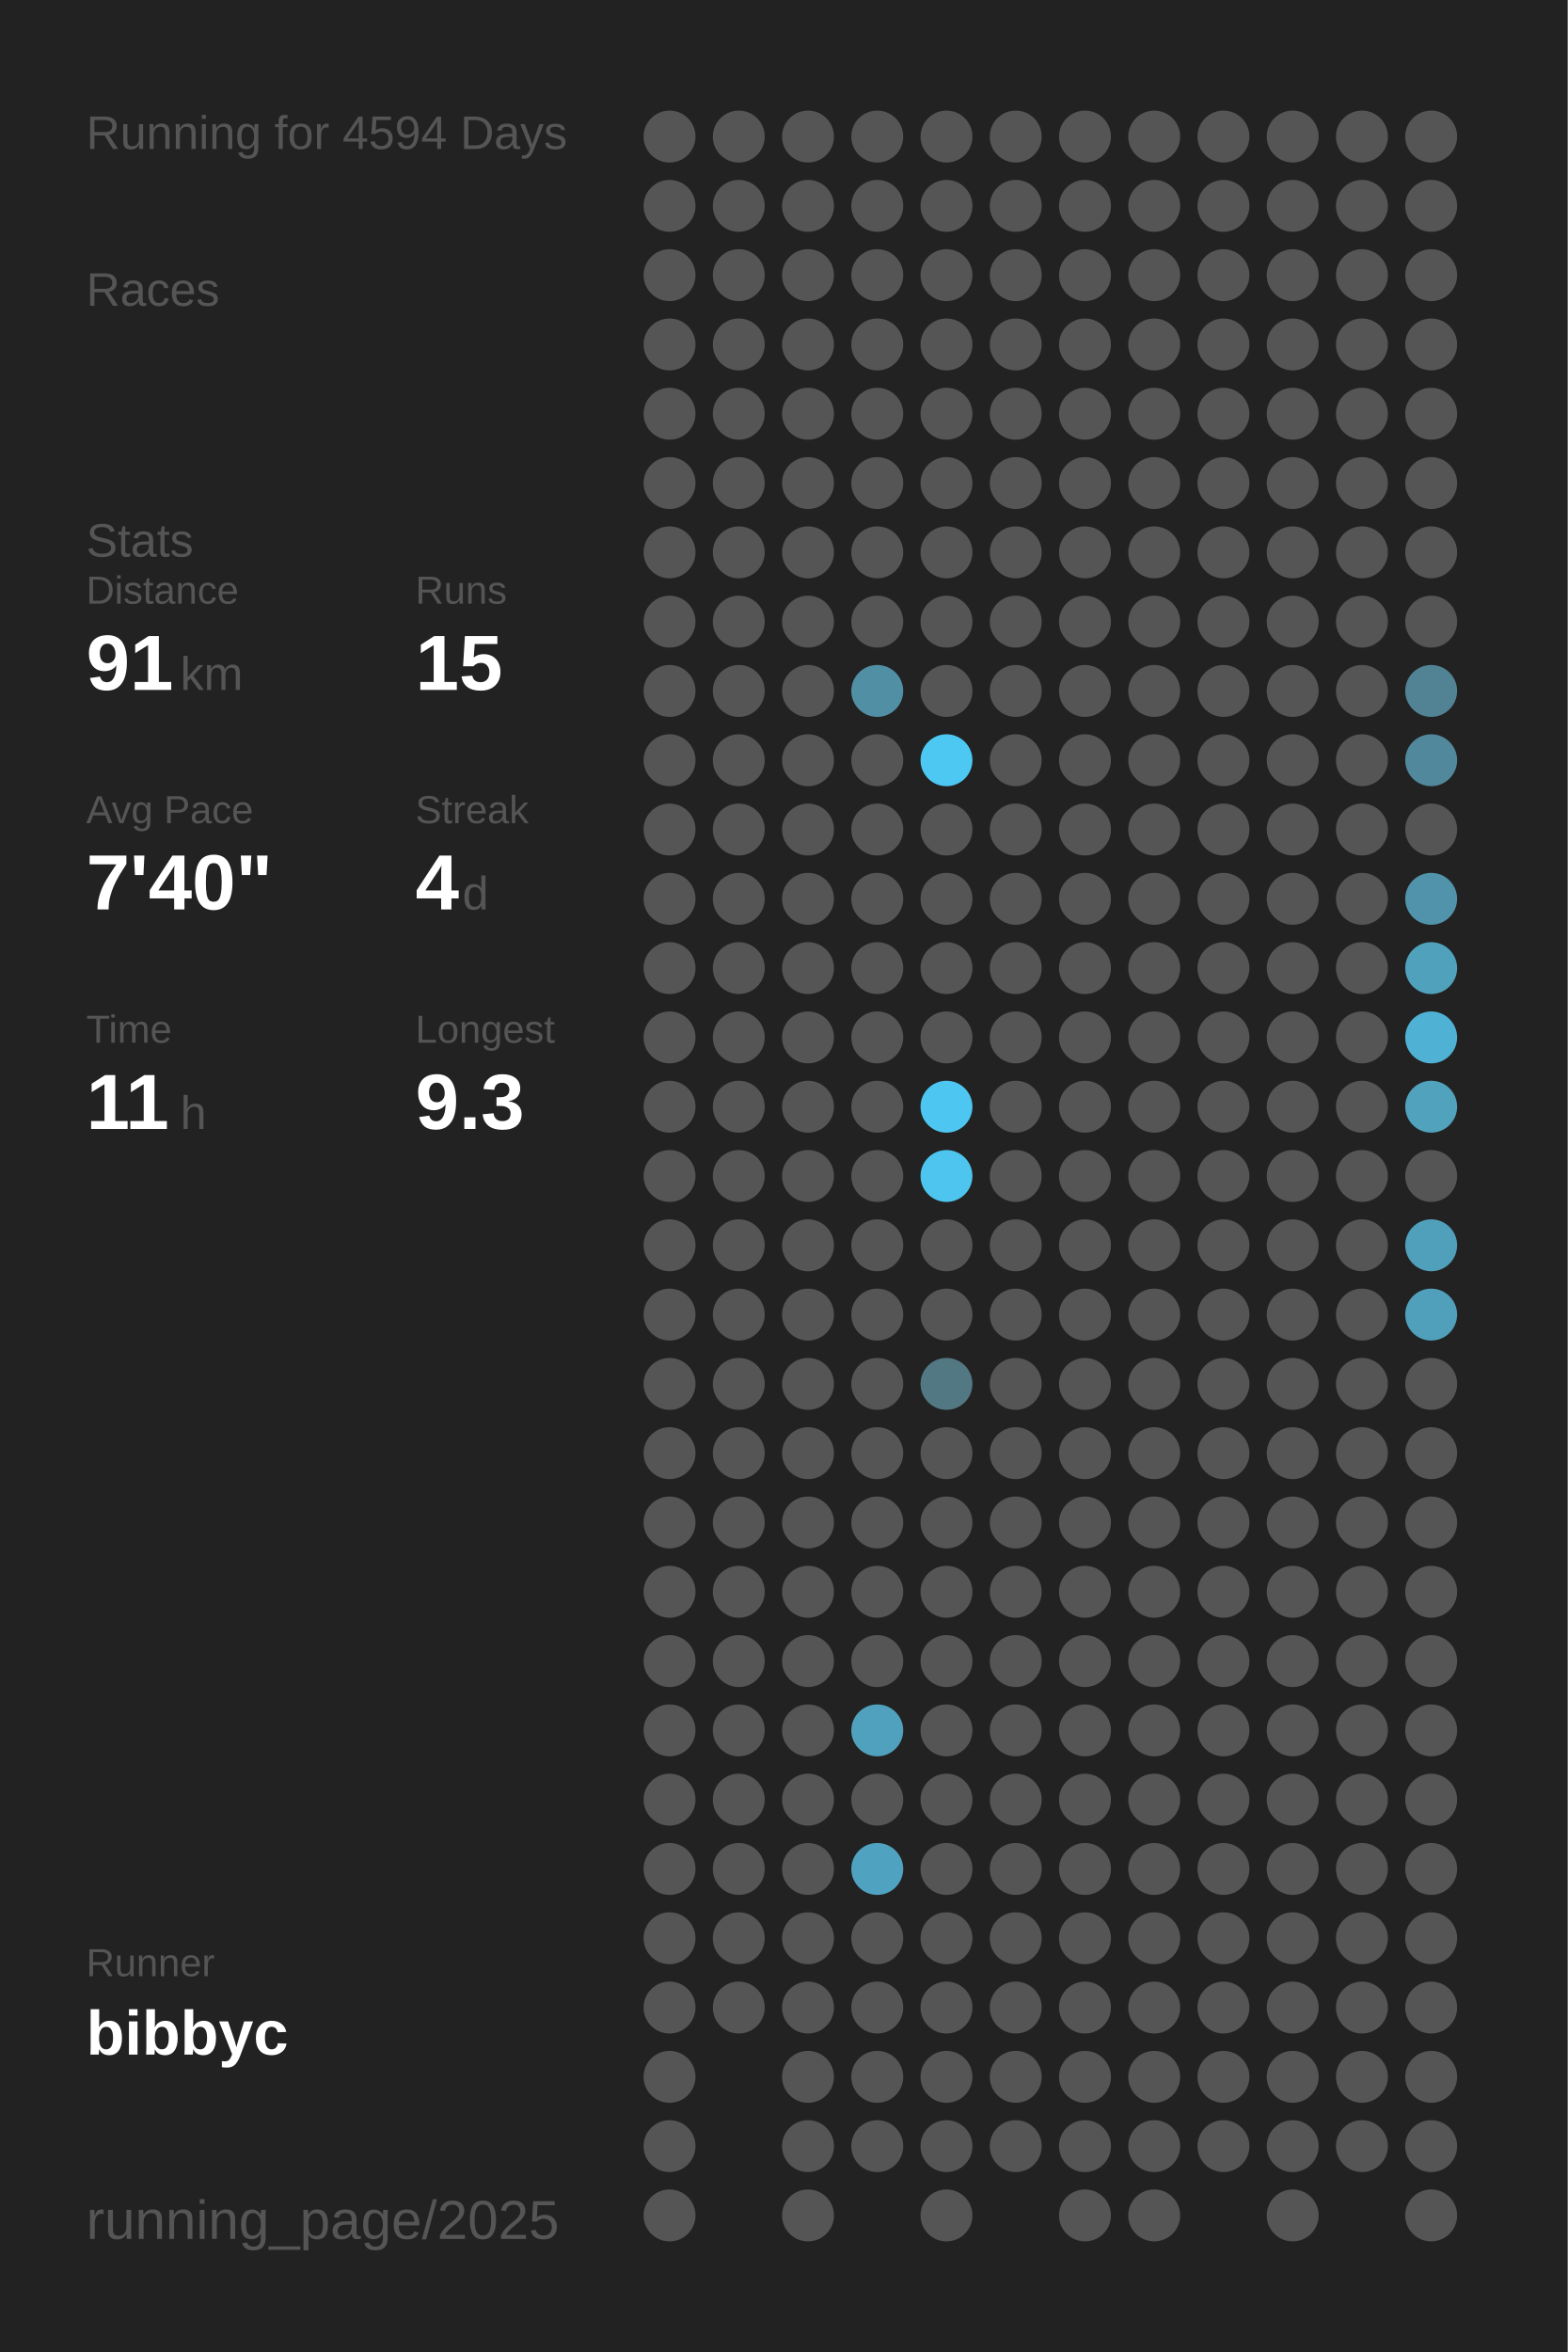
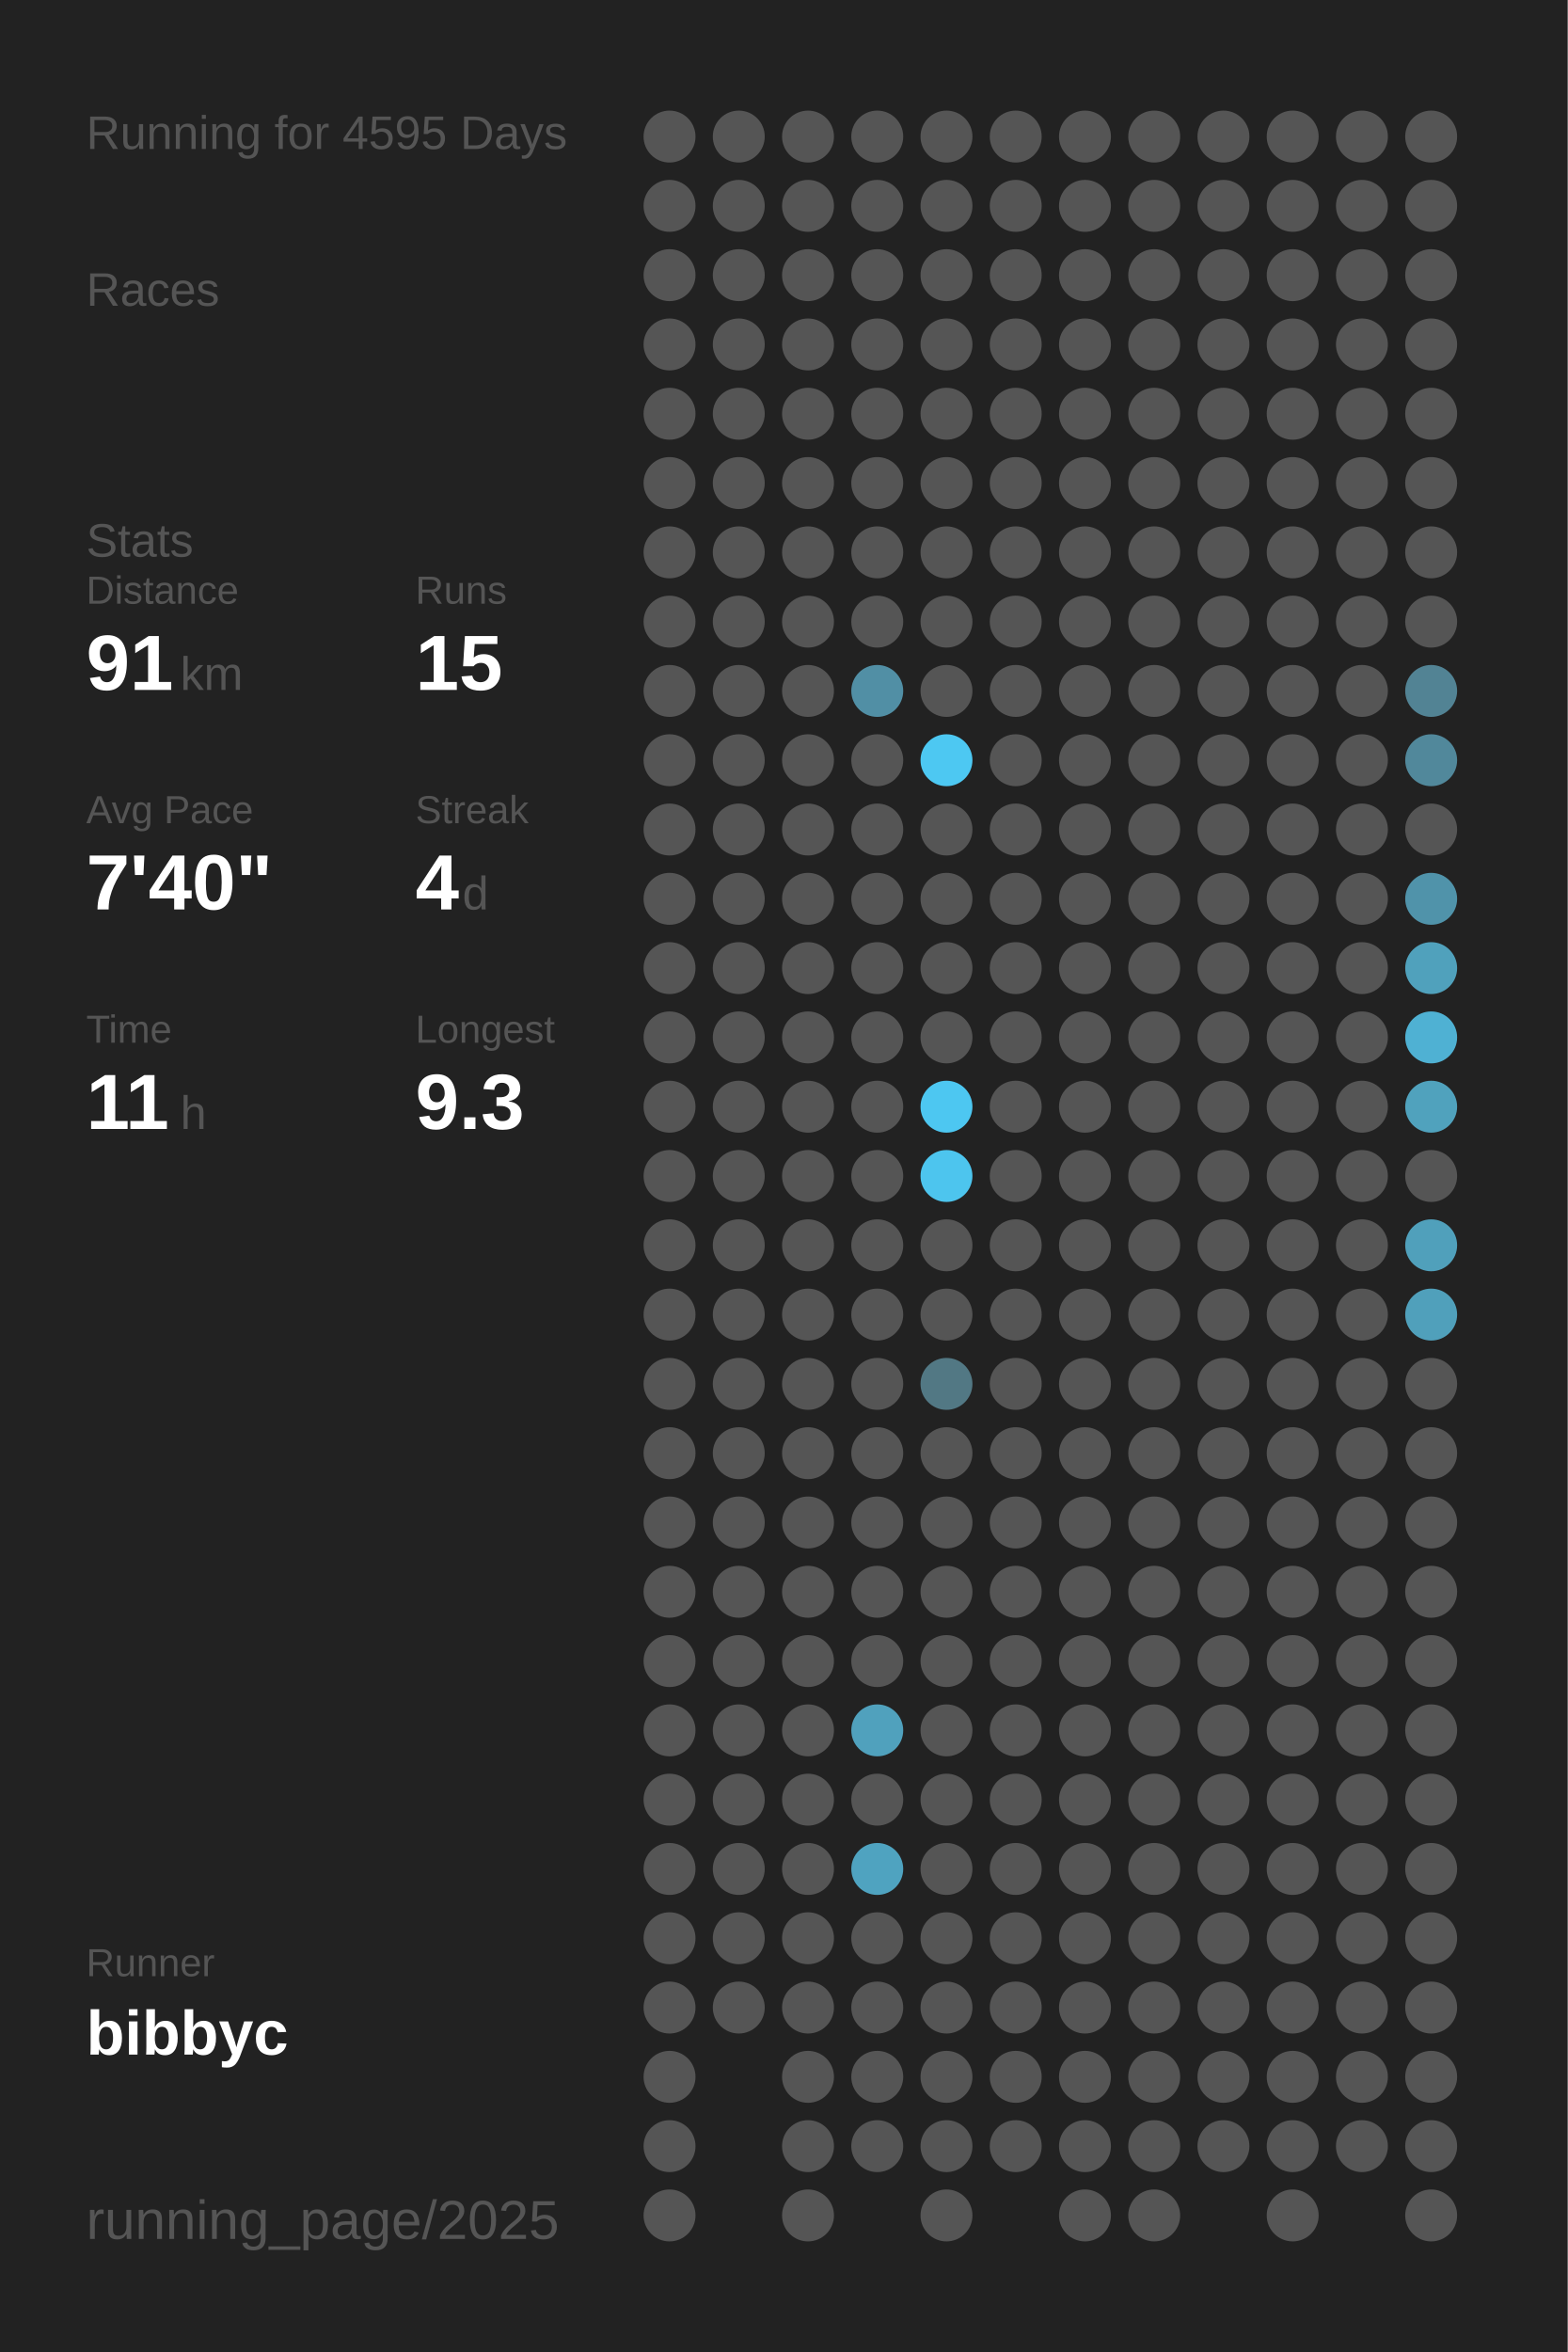
<svg xmlns="http://www.w3.org/2000/svg" baseProfile="full" height="300mm" version="1.1" viewBox="0,0,200,300" width="200mm">
  <defs />
  <rect fill="#222222" height="300" width="200" x="0" y="0" />
-   <text fill="#555555" style="font-size:6px; font-family:Arial;" x="11" y="19">Running for 4594 Days</text>
+   <text fill="#555555" style="font-size:6px; font-family:Arial;" x="11" y="19">Running for 4595 Days</text>
  <text fill="#555555" style="font-size:6px; font-family:Arial;" x="11" y="39">Races</text>
  <text fill="#555555" style="font-size:6px; font-family:Arial;" x="11" y="71">Stats</text>
  <text fill="#555555" style="font-size:5px; font-family:Arial;" x="11" y="77">Distance</text>
  <text fill="#FFFFFF" style="font-size:10px; font-family:Arial; font-weight:bold;" x="11" y="88">91</text>
  <text fill="#555555" style="font-size:6px; font-family:Arial;" x="23" y="88">km</text>
  <text fill="#555555" style="font-size:5px; font-family:Arial;" x="53" y="77">Runs</text>
  <text fill="#FFFFFF" style="font-size:10px; font-family:Arial; font-weight:bold;" x="53" y="88">15</text>
  <text fill="#555555" style="font-size:5px; font-family:Arial;" x="11" y="105">Avg Pace</text>
  <text fill="#FFFFFF" style="font-size:10px; font-family:Arial; font-weight:bold;" x="11" y="116">7'40"</text>
  <text fill="#555555" style="font-size:5px; font-family:Arial;" x="53" y="105">Streak</text>
  <text fill="#FFFFFF" style="font-size:10px; font-family:Arial; font-weight:bold;" x="53" y="116">4</text>
  <text fill="#555555" style="font-size:6px; font-family:Arial;" x="59" y="116">d</text>
  <text fill="#555555" style="font-size:5px; font-family:Arial;" x="11" y="133">Time</text>
  <text fill="#FFFFFF" style="font-size:10px; font-family:Arial; font-weight:bold;" x="11" y="144">11</text>
  <text fill="#555555" style="font-size:6px; font-family:Arial;" x="23" y="144">h</text>
  <text fill="#555555" style="font-size:5px; font-family:Arial;" x="53" y="133">Longest</text>
  <text fill="#FFFFFF" style="font-size:10px; font-family:Arial; font-weight:bold;" x="53" y="144">9.3</text>
  <text fill="#555555" style="font-size:5px; font-family:Arial;" x="11" y="252.065">Runner</text>
  <text fill="#FFFFFF" style="font-size:8px; font-family:Arial; font-weight:bold;" x="11" y="262.065">bibbyc</text>
  <text fill="#555555" style="font-size:7px; font-family:Arial;" x="11" y="285.581">running_page/2025</text>
  <circle cx="85.417" cy="17.419" fill="#555555" r="3.312" />
  <circle cx="85.417" cy="26.258" fill="#555555" r="3.312" />
  <circle cx="85.417" cy="35.097" fill="#555555" r="3.312" />
  <circle cx="85.417" cy="43.935" fill="#555555" r="3.312" />
  <circle cx="85.417" cy="52.774" fill="#555555" r="3.312" />
  <circle cx="85.417" cy="61.613" fill="#555555" r="3.312" />
  <circle cx="85.417" cy="70.452" fill="#555555" r="3.312" />
  <circle cx="85.417" cy="79.29" fill="#555555" r="3.312" />
  <circle cx="85.417" cy="88.129" fill="#555555" r="3.312" />
  <circle cx="85.417" cy="96.968" fill="#555555" r="3.312" />
  <circle cx="85.417" cy="105.806" fill="#555555" r="3.312" />
  <circle cx="85.417" cy="114.645" fill="#555555" r="3.312" />
  <circle cx="85.417" cy="123.484" fill="#555555" r="3.312" />
  <circle cx="85.417" cy="132.323" fill="#555555" r="3.312" />
  <circle cx="85.417" cy="141.161" fill="#555555" r="3.312" />
  <circle cx="85.417" cy="150" fill="#555555" r="3.312" />
  <circle cx="85.417" cy="158.839" fill="#555555" r="3.312" />
  <circle cx="85.417" cy="167.677" fill="#555555" r="3.312" />
  <circle cx="85.417" cy="176.516" fill="#555555" r="3.312" />
  <circle cx="85.417" cy="185.355" fill="#555555" r="3.312" />
  <circle cx="85.417" cy="194.194" fill="#555555" r="3.312" />
  <circle cx="85.417" cy="203.032" fill="#555555" r="3.312" />
  <circle cx="85.417" cy="211.871" fill="#555555" r="3.312" />
  <circle cx="85.417" cy="220.71" fill="#555555" r="3.312" />
  <circle cx="85.417" cy="229.548" fill="#555555" r="3.312" />
  <circle cx="85.417" cy="238.387" fill="#555555" r="3.312" />
  <circle cx="85.417" cy="247.226" fill="#555555" r="3.312" />
  <circle cx="85.417" cy="256.065" fill="#555555" r="3.312" />
  <circle cx="85.417" cy="264.903" fill="#555555" r="3.312" />
  <circle cx="85.417" cy="273.742" fill="#555555" r="3.312" />
  <circle cx="85.417" cy="282.581" fill="#555555" r="3.312" />
  <circle cx="94.25" cy="17.419" fill="#555555" r="3.312" />
  <circle cx="94.25" cy="26.258" fill="#555555" r="3.312" />
  <circle cx="94.25" cy="35.097" fill="#555555" r="3.312" />
  <circle cx="94.25" cy="43.935" fill="#555555" r="3.312" />
  <circle cx="94.25" cy="52.774" fill="#555555" r="3.312" />
  <circle cx="94.25" cy="61.613" fill="#555555" r="3.312" />
  <circle cx="94.25" cy="70.452" fill="#555555" r="3.312" />
  <circle cx="94.25" cy="79.29" fill="#555555" r="3.312" />
  <circle cx="94.25" cy="88.129" fill="#555555" r="3.312" />
  <circle cx="94.25" cy="96.968" fill="#555555" r="3.312" />
  <circle cx="94.25" cy="105.806" fill="#555555" r="3.312" />
  <circle cx="94.25" cy="114.645" fill="#555555" r="3.312" />
  <circle cx="94.25" cy="123.484" fill="#555555" r="3.312" />
  <circle cx="94.25" cy="132.323" fill="#555555" r="3.312" />
  <circle cx="94.25" cy="141.161" fill="#555555" r="3.312" />
  <circle cx="94.25" cy="150" fill="#555555" r="3.312" />
  <circle cx="94.25" cy="158.839" fill="#555555" r="3.312" />
  <circle cx="94.25" cy="167.677" fill="#555555" r="3.312" />
  <circle cx="94.25" cy="176.516" fill="#555555" r="3.312" />
  <circle cx="94.25" cy="185.355" fill="#555555" r="3.312" />
  <circle cx="94.25" cy="194.194" fill="#555555" r="3.312" />
  <circle cx="94.25" cy="203.032" fill="#555555" r="3.312" />
  <circle cx="94.25" cy="211.871" fill="#555555" r="3.312" />
  <circle cx="94.25" cy="220.71" fill="#555555" r="3.312" />
  <circle cx="94.25" cy="229.548" fill="#555555" r="3.312" />
  <circle cx="94.25" cy="238.387" fill="#555555" r="3.312" />
  <circle cx="94.25" cy="247.226" fill="#555555" r="3.312" />
  <circle cx="94.25" cy="256.065" fill="#555555" r="3.312" />
  <circle cx="103.083" cy="17.419" fill="#555555" r="3.312" />
  <circle cx="103.083" cy="26.258" fill="#555555" r="3.312" />
  <circle cx="103.083" cy="35.097" fill="#555555" r="3.312" />
  <circle cx="103.083" cy="43.935" fill="#555555" r="3.312" />
  <circle cx="103.083" cy="52.774" fill="#555555" r="3.312" />
  <circle cx="103.083" cy="61.613" fill="#555555" r="3.312" />
  <circle cx="103.083" cy="70.452" fill="#555555" r="3.312" />
  <circle cx="103.083" cy="79.29" fill="#555555" r="3.312" />
  <circle cx="103.083" cy="88.129" fill="#555555" r="3.312" />
  <circle cx="103.083" cy="96.968" fill="#555555" r="3.312" />
  <circle cx="103.083" cy="105.806" fill="#555555" r="3.312" />
  <circle cx="103.083" cy="114.645" fill="#555555" r="3.312" />
  <circle cx="103.083" cy="123.484" fill="#555555" r="3.312" />
  <circle cx="103.083" cy="132.323" fill="#555555" r="3.312" />
  <circle cx="103.083" cy="141.161" fill="#555555" r="3.312" />
  <circle cx="103.083" cy="150" fill="#555555" r="3.312" />
  <circle cx="103.083" cy="158.839" fill="#555555" r="3.312" />
  <circle cx="103.083" cy="167.677" fill="#555555" r="3.312" />
  <circle cx="103.083" cy="176.516" fill="#555555" r="3.312" />
  <circle cx="103.083" cy="185.355" fill="#555555" r="3.312" />
  <circle cx="103.083" cy="194.194" fill="#555555" r="3.312" />
  <circle cx="103.083" cy="203.032" fill="#555555" r="3.312" />
  <circle cx="103.083" cy="211.871" fill="#555555" r="3.312" />
  <circle cx="103.083" cy="220.71" fill="#555555" r="3.312" />
  <circle cx="103.083" cy="229.548" fill="#555555" r="3.312" />
  <circle cx="103.083" cy="238.387" fill="#555555" r="3.312" />
  <circle cx="103.083" cy="247.226" fill="#555555" r="3.312" />
  <circle cx="103.083" cy="256.065" fill="#555555" r="3.312" />
  <circle cx="103.083" cy="264.903" fill="#555555" r="3.312" />
  <circle cx="103.083" cy="273.742" fill="#555555" r="3.312" />
  <circle cx="103.083" cy="282.581" fill="#555555" r="3.312" />
  <circle cx="111.917" cy="17.419" fill="#555555" r="3.312" />
  <circle cx="111.917" cy="26.258" fill="#555555" r="3.312" />
  <circle cx="111.917" cy="35.097" fill="#555555" r="3.312" />
  <circle cx="111.917" cy="43.935" fill="#555555" r="3.312" />
  <circle cx="111.917" cy="52.774" fill="#555555" r="3.312" />
  <circle cx="111.917" cy="61.613" fill="#555555" r="3.312" />
  <circle cx="111.917" cy="70.452" fill="#555555" r="3.312" />
  <circle cx="111.917" cy="79.29" fill="#555555" r="3.312" />
  <circle cx="111.917" cy="88.129" fill="#518fa5" r="3.312" />
  <circle cx="111.917" cy="96.968" fill="#555555" r="3.312" />
  <circle cx="111.917" cy="105.806" fill="#555555" r="3.312" />
  <circle cx="111.917" cy="114.645" fill="#555555" r="3.312" />
  <circle cx="111.917" cy="123.484" fill="#555555" r="3.312" />
  <circle cx="111.917" cy="132.323" fill="#555555" r="3.312" />
  <circle cx="111.917" cy="141.161" fill="#555555" r="3.312" />
  <circle cx="111.917" cy="150" fill="#555555" r="3.312" />
  <circle cx="111.917" cy="158.839" fill="#555555" r="3.312" />
  <circle cx="111.917" cy="167.677" fill="#555555" r="3.312" />
  <circle cx="111.917" cy="176.516" fill="#555555" r="3.312" />
  <circle cx="111.917" cy="185.355" fill="#555555" r="3.312" />
  <circle cx="111.917" cy="194.194" fill="#555555" r="3.312" />
  <circle cx="111.917" cy="203.032" fill="#555555" r="3.312" />
  <circle cx="111.917" cy="211.871" fill="#555555" r="3.312" />
  <circle cx="111.917" cy="220.71" fill="#50a1bd" r="3.312" />
  <circle cx="111.917" cy="229.548" fill="#555555" r="3.312" />
  <circle cx="111.917" cy="238.387" fill="#4fa3c0" r="3.312" />
  <circle cx="111.917" cy="247.226" fill="#555555" r="3.312" />
  <circle cx="111.917" cy="256.065" fill="#555555" r="3.312" />
  <circle cx="111.917" cy="264.903" fill="#555555" r="3.312" />
  <circle cx="111.917" cy="273.742" fill="#555555" r="3.312" />
  <circle cx="120.75" cy="17.419" fill="#555555" r="3.312" />
  <circle cx="120.75" cy="26.258" fill="#555555" r="3.312" />
  <circle cx="120.75" cy="35.097" fill="#555555" r="3.312" />
  <circle cx="120.75" cy="43.935" fill="#555555" r="3.312" />
  <circle cx="120.75" cy="52.774" fill="#555555" r="3.312" />
  <circle cx="120.75" cy="61.613" fill="#555555" r="3.312" />
  <circle cx="120.75" cy="70.452" fill="#555555" r="3.312" />
  <circle cx="120.75" cy="79.29" fill="#555555" r="3.312" />
  <circle cx="120.75" cy="88.129" fill="#555555" r="3.312" />
  <circle cx="120.75" cy="96.968" fill="#4dc8f2" r="3.312" />
  <circle cx="120.75" cy="105.806" fill="#555555" r="3.312" />
  <circle cx="120.75" cy="114.645" fill="#555555" r="3.312" />
  <circle cx="120.75" cy="123.484" fill="#555555" r="3.312" />
  <circle cx="120.75" cy="132.323" fill="#555555" r="3.312" />
  <circle cx="120.75" cy="141.161" fill="#4dc7f1" r="3.312" />
  <circle cx="120.75" cy="150" fill="#4dc5ee" r="3.312" />
  <circle cx="120.75" cy="158.839" fill="#555555" r="3.312" />
  <circle cx="120.75" cy="167.677" fill="#555555" r="3.312" />
  <circle cx="120.75" cy="176.516" fill="#527884" r="3.312" />
  <circle cx="120.75" cy="185.355" fill="#555555" r="3.312" />
  <circle cx="120.75" cy="194.194" fill="#555555" r="3.312" />
  <circle cx="120.75" cy="203.032" fill="#555555" r="3.312" />
  <circle cx="120.75" cy="211.871" fill="#555555" r="3.312" />
  <circle cx="120.75" cy="220.71" fill="#555555" r="3.312" />
  <circle cx="120.75" cy="229.548" fill="#555555" r="3.312" />
  <circle cx="120.75" cy="238.387" fill="#555555" r="3.312" />
  <circle cx="120.75" cy="247.226" fill="#555555" r="3.312" />
  <circle cx="120.75" cy="256.065" fill="#555555" r="3.312" />
  <circle cx="120.75" cy="264.903" fill="#555555" r="3.312" />
  <circle cx="120.75" cy="273.742" fill="#555555" r="3.312" />
  <circle cx="120.75" cy="282.581" fill="#555555" r="3.312" />
  <circle cx="129.583" cy="17.419" fill="#555555" r="3.312" />
  <circle cx="129.583" cy="26.258" fill="#555555" r="3.312" />
  <circle cx="129.583" cy="35.097" fill="#555555" r="3.312" />
  <circle cx="129.583" cy="43.935" fill="#555555" r="3.312" />
  <circle cx="129.583" cy="52.774" fill="#555555" r="3.312" />
  <circle cx="129.583" cy="61.613" fill="#555555" r="3.312" />
  <circle cx="129.583" cy="70.452" fill="#555555" r="3.312" />
  <circle cx="129.583" cy="79.29" fill="#555555" r="3.312" />
  <circle cx="129.583" cy="88.129" fill="#555555" r="3.312" />
  <circle cx="129.583" cy="96.968" fill="#555555" r="3.312" />
  <circle cx="129.583" cy="105.806" fill="#555555" r="3.312" />
  <circle cx="129.583" cy="114.645" fill="#555555" r="3.312" />
  <circle cx="129.583" cy="123.484" fill="#555555" r="3.312" />
  <circle cx="129.583" cy="132.323" fill="#555555" r="3.312" />
  <circle cx="129.583" cy="141.161" fill="#555555" r="3.312" />
  <circle cx="129.583" cy="150" fill="#555555" r="3.312" />
  <circle cx="129.583" cy="158.839" fill="#555555" r="3.312" />
  <circle cx="129.583" cy="167.677" fill="#555555" r="3.312" />
  <circle cx="129.583" cy="176.516" fill="#555555" r="3.312" />
  <circle cx="129.583" cy="185.355" fill="#555555" r="3.312" />
  <circle cx="129.583" cy="194.194" fill="#555555" r="3.312" />
  <circle cx="129.583" cy="203.032" fill="#555555" r="3.312" />
  <circle cx="129.583" cy="211.871" fill="#555555" r="3.312" />
  <circle cx="129.583" cy="220.71" fill="#555555" r="3.312" />
  <circle cx="129.583" cy="229.548" fill="#555555" r="3.312" />
  <circle cx="129.583" cy="238.387" fill="#555555" r="3.312" />
  <circle cx="129.583" cy="247.226" fill="#555555" r="3.312" />
  <circle cx="129.583" cy="256.065" fill="#555555" r="3.312" />
  <circle cx="129.583" cy="264.903" fill="#555555" r="3.312" />
  <circle cx="129.583" cy="273.742" fill="#555555" r="3.312" />
  <circle cx="138.417" cy="17.419" fill="#555555" r="3.312" />
  <circle cx="138.417" cy="26.258" fill="#555555" r="3.312" />
  <circle cx="138.417" cy="35.097" fill="#555555" r="3.312" />
  <circle cx="138.417" cy="43.935" fill="#555555" r="3.312" />
  <circle cx="138.417" cy="52.774" fill="#555555" r="3.312" />
  <circle cx="138.417" cy="61.613" fill="#555555" r="3.312" />
  <circle cx="138.417" cy="70.452" fill="#555555" r="3.312" />
  <circle cx="138.417" cy="79.29" fill="#555555" r="3.312" />
  <circle cx="138.417" cy="88.129" fill="#555555" r="3.312" />
  <circle cx="138.417" cy="96.968" fill="#555555" r="3.312" />
  <circle cx="138.417" cy="105.806" fill="#555555" r="3.312" />
  <circle cx="138.417" cy="114.645" fill="#555555" r="3.312" />
  <circle cx="138.417" cy="123.484" fill="#555555" r="3.312" />
  <circle cx="138.417" cy="132.323" fill="#555555" r="3.312" />
  <circle cx="138.417" cy="141.161" fill="#555555" r="3.312" />
  <circle cx="138.417" cy="150" fill="#555555" r="3.312" />
  <circle cx="138.417" cy="158.839" fill="#555555" r="3.312" />
  <circle cx="138.417" cy="167.677" fill="#555555" r="3.312" />
  <circle cx="138.417" cy="176.516" fill="#555555" r="3.312" />
  <circle cx="138.417" cy="185.355" fill="#555555" r="3.312" />
  <circle cx="138.417" cy="194.194" fill="#555555" r="3.312" />
  <circle cx="138.417" cy="203.032" fill="#555555" r="3.312" />
  <circle cx="138.417" cy="211.871" fill="#555555" r="3.312" />
  <circle cx="138.417" cy="220.71" fill="#555555" r="3.312" />
  <circle cx="138.417" cy="229.548" fill="#555555" r="3.312" />
  <circle cx="138.417" cy="238.387" fill="#555555" r="3.312" />
  <circle cx="138.417" cy="247.226" fill="#555555" r="3.312" />
  <circle cx="138.417" cy="256.065" fill="#555555" r="3.312" />
  <circle cx="138.417" cy="264.903" fill="#555555" r="3.312" />
  <circle cx="138.417" cy="273.742" fill="#555555" r="3.312" />
  <circle cx="138.417" cy="282.581" fill="#555555" r="3.312" />
  <circle cx="147.25" cy="17.419" fill="#555555" r="3.312" />
  <circle cx="147.25" cy="26.258" fill="#555555" r="3.312" />
  <circle cx="147.25" cy="35.097" fill="#555555" r="3.312" />
  <circle cx="147.25" cy="43.935" fill="#555555" r="3.312" />
  <circle cx="147.25" cy="52.774" fill="#555555" r="3.312" />
  <circle cx="147.25" cy="61.613" fill="#555555" r="3.312" />
  <circle cx="147.25" cy="70.452" fill="#555555" r="3.312" />
  <circle cx="147.25" cy="79.29" fill="#555555" r="3.312" />
  <circle cx="147.25" cy="88.129" fill="#555555" r="3.312" />
  <circle cx="147.25" cy="96.968" fill="#555555" r="3.312" />
  <circle cx="147.25" cy="105.806" fill="#555555" r="3.312" />
  <circle cx="147.25" cy="114.645" fill="#555555" r="3.312" />
  <circle cx="147.25" cy="123.484" fill="#555555" r="3.312" />
  <circle cx="147.25" cy="132.323" fill="#555555" r="3.312" />
  <circle cx="147.25" cy="141.161" fill="#555555" r="3.312" />
  <circle cx="147.25" cy="150" fill="#555555" r="3.312" />
  <circle cx="147.25" cy="158.839" fill="#555555" r="3.312" />
  <circle cx="147.25" cy="167.677" fill="#555555" r="3.312" />
  <circle cx="147.25" cy="176.516" fill="#555555" r="3.312" />
  <circle cx="147.25" cy="185.355" fill="#555555" r="3.312" />
  <circle cx="147.25" cy="194.194" fill="#555555" r="3.312" />
  <circle cx="147.25" cy="203.032" fill="#555555" r="3.312" />
  <circle cx="147.25" cy="211.871" fill="#555555" r="3.312" />
  <circle cx="147.25" cy="220.71" fill="#555555" r="3.312" />
  <circle cx="147.25" cy="229.548" fill="#555555" r="3.312" />
  <circle cx="147.25" cy="238.387" fill="#555555" r="3.312" />
  <circle cx="147.25" cy="247.226" fill="#555555" r="3.312" />
  <circle cx="147.25" cy="256.065" fill="#555555" r="3.312" />
  <circle cx="147.25" cy="264.903" fill="#555555" r="3.312" />
  <circle cx="147.25" cy="273.742" fill="#555555" r="3.312" />
  <circle cx="147.25" cy="282.581" fill="#555555" r="3.312" />
  <circle cx="156.083" cy="17.419" fill="#555555" r="3.312" />
  <circle cx="156.083" cy="26.258" fill="#555555" r="3.312" />
  <circle cx="156.083" cy="35.097" fill="#555555" r="3.312" />
  <circle cx="156.083" cy="43.935" fill="#555555" r="3.312" />
  <circle cx="156.083" cy="52.774" fill="#555555" r="3.312" />
  <circle cx="156.083" cy="61.613" fill="#555555" r="3.312" />
  <circle cx="156.083" cy="70.452" fill="#555555" r="3.312" />
  <circle cx="156.083" cy="79.29" fill="#555555" r="3.312" />
  <circle cx="156.083" cy="88.129" fill="#555555" r="3.312" />
  <circle cx="156.083" cy="96.968" fill="#555555" r="3.312" />
  <circle cx="156.083" cy="105.806" fill="#555555" r="3.312" />
  <circle cx="156.083" cy="114.645" fill="#555555" r="3.312" />
  <circle cx="156.083" cy="123.484" fill="#555555" r="3.312" />
  <circle cx="156.083" cy="132.323" fill="#555555" r="3.312" />
  <circle cx="156.083" cy="141.161" fill="#555555" r="3.312" />
  <circle cx="156.083" cy="150" fill="#555555" r="3.312" />
  <circle cx="156.083" cy="158.839" fill="#555555" r="3.312" />
  <circle cx="156.083" cy="167.677" fill="#555555" r="3.312" />
  <circle cx="156.083" cy="176.516" fill="#555555" r="3.312" />
  <circle cx="156.083" cy="185.355" fill="#555555" r="3.312" />
  <circle cx="156.083" cy="194.194" fill="#555555" r="3.312" />
  <circle cx="156.083" cy="203.032" fill="#555555" r="3.312" />
  <circle cx="156.083" cy="211.871" fill="#555555" r="3.312" />
  <circle cx="156.083" cy="220.71" fill="#555555" r="3.312" />
  <circle cx="156.083" cy="229.548" fill="#555555" r="3.312" />
  <circle cx="156.083" cy="238.387" fill="#555555" r="3.312" />
  <circle cx="156.083" cy="247.226" fill="#555555" r="3.312" />
  <circle cx="156.083" cy="256.065" fill="#555555" r="3.312" />
  <circle cx="156.083" cy="264.903" fill="#555555" r="3.312" />
  <circle cx="156.083" cy="273.742" fill="#555555" r="3.312" />
  <circle cx="164.917" cy="17.419" fill="#555555" r="3.312" />
  <circle cx="164.917" cy="26.258" fill="#555555" r="3.312" />
  <circle cx="164.917" cy="35.097" fill="#555555" r="3.312" />
  <circle cx="164.917" cy="43.935" fill="#555555" r="3.312" />
  <circle cx="164.917" cy="52.774" fill="#555555" r="3.312" />
  <circle cx="164.917" cy="61.613" fill="#555555" r="3.312" />
  <circle cx="164.917" cy="70.452" fill="#555555" r="3.312" />
  <circle cx="164.917" cy="79.29" fill="#555555" r="3.312" />
  <circle cx="164.917" cy="88.129" fill="#555555" r="3.312" />
  <circle cx="164.917" cy="96.968" fill="#555555" r="3.312" />
  <circle cx="164.917" cy="105.806" fill="#555555" r="3.312" />
  <circle cx="164.917" cy="114.645" fill="#555555" r="3.312" />
  <circle cx="164.917" cy="123.484" fill="#555555" r="3.312" />
  <circle cx="164.917" cy="132.323" fill="#555555" r="3.312" />
  <circle cx="164.917" cy="141.161" fill="#555555" r="3.312" />
  <circle cx="164.917" cy="150" fill="#555555" r="3.312" />
  <circle cx="164.917" cy="158.839" fill="#555555" r="3.312" />
  <circle cx="164.917" cy="167.677" fill="#555555" r="3.312" />
  <circle cx="164.917" cy="176.516" fill="#555555" r="3.312" />
  <circle cx="164.917" cy="185.355" fill="#555555" r="3.312" />
  <circle cx="164.917" cy="194.194" fill="#555555" r="3.312" />
  <circle cx="164.917" cy="203.032" fill="#555555" r="3.312" />
  <circle cx="164.917" cy="211.871" fill="#555555" r="3.312" />
  <circle cx="164.917" cy="220.71" fill="#555555" r="3.312" />
  <circle cx="164.917" cy="229.548" fill="#555555" r="3.312" />
  <circle cx="164.917" cy="238.387" fill="#555555" r="3.312" />
  <circle cx="164.917" cy="247.226" fill="#555555" r="3.312" />
  <circle cx="164.917" cy="256.065" fill="#555555" r="3.312" />
  <circle cx="164.917" cy="264.903" fill="#555555" r="3.312" />
  <circle cx="164.917" cy="273.742" fill="#555555" r="3.312" />
  <circle cx="164.917" cy="282.581" fill="#555555" r="3.312" />
  <circle cx="173.75" cy="17.419" fill="#555555" r="3.312" />
  <circle cx="173.75" cy="26.258" fill="#555555" r="3.312" />
  <circle cx="173.75" cy="35.097" fill="#555555" r="3.312" />
  <circle cx="173.75" cy="43.935" fill="#555555" r="3.312" />
  <circle cx="173.75" cy="52.774" fill="#555555" r="3.312" />
  <circle cx="173.75" cy="61.613" fill="#555555" r="3.312" />
  <circle cx="173.75" cy="70.452" fill="#555555" r="3.312" />
  <circle cx="173.75" cy="79.29" fill="#555555" r="3.312" />
  <circle cx="173.75" cy="88.129" fill="#555555" r="3.312" />
  <circle cx="173.75" cy="96.968" fill="#555555" r="3.312" />
  <circle cx="173.75" cy="105.806" fill="#555555" r="3.312" />
  <circle cx="173.75" cy="114.645" fill="#555555" r="3.312" />
  <circle cx="173.75" cy="123.484" fill="#555555" r="3.312" />
  <circle cx="173.75" cy="132.323" fill="#555555" r="3.312" />
  <circle cx="173.75" cy="141.161" fill="#555555" r="3.312" />
  <circle cx="173.75" cy="150" fill="#555555" r="3.312" />
  <circle cx="173.75" cy="158.839" fill="#555555" r="3.312" />
  <circle cx="173.75" cy="167.677" fill="#555555" r="3.312" />
  <circle cx="173.75" cy="176.516" fill="#555555" r="3.312" />
  <circle cx="173.75" cy="185.355" fill="#555555" r="3.312" />
  <circle cx="173.75" cy="194.194" fill="#555555" r="3.312" />
  <circle cx="173.75" cy="203.032" fill="#555555" r="3.312" />
  <circle cx="173.75" cy="211.871" fill="#555555" r="3.312" />
  <circle cx="173.75" cy="220.71" fill="#555555" r="3.312" />
  <circle cx="173.75" cy="229.548" fill="#555555" r="3.312" />
  <circle cx="173.75" cy="238.387" fill="#555555" r="3.312" />
  <circle cx="173.75" cy="247.226" fill="#555555" r="3.312" />
  <circle cx="173.75" cy="256.065" fill="#555555" r="3.312" />
  <circle cx="173.75" cy="264.903" fill="#555555" r="3.312" />
  <circle cx="173.75" cy="273.742" fill="#555555" r="3.312" />
  <circle cx="182.583" cy="17.419" fill="#555555" r="3.312" />
  <circle cx="182.583" cy="26.258" fill="#555555" r="3.312" />
  <circle cx="182.583" cy="35.097" fill="#555555" r="3.312" />
  <circle cx="182.583" cy="43.935" fill="#555555" r="3.312" />
  <circle cx="182.583" cy="52.774" fill="#555555" r="3.312" />
  <circle cx="182.583" cy="61.613" fill="#555555" r="3.312" />
  <circle cx="182.583" cy="70.452" fill="#555555" r="3.312" />
  <circle cx="182.583" cy="79.29" fill="#555555" r="3.312" />
  <circle cx="182.583" cy="88.129" fill="#528394" r="3.312" />
  <circle cx="182.583" cy="96.968" fill="#51889b" r="3.312" />
  <circle cx="182.583" cy="105.806" fill="#555555" r="3.312" />
  <circle cx="182.583" cy="114.645" fill="#5093aa" r="3.312" />
  <circle cx="182.583" cy="123.484" fill="#50a1bc" r="3.312" />
  <circle cx="182.583" cy="132.323" fill="#4fb1d3" r="3.312" />
  <circle cx="182.583" cy="141.161" fill="#50a2bd" r="3.312" />
  <circle cx="182.583" cy="150" fill="#555555" r="3.312" />
  <circle cx="182.583" cy="158.839" fill="#50a0bb" r="3.312" />
  <circle cx="182.583" cy="167.677" fill="#50a0bb" r="3.312" />
  <circle cx="182.583" cy="176.516" fill="#555555" r="3.312" />
  <circle cx="182.583" cy="185.355" fill="#555555" r="3.312" />
  <circle cx="182.583" cy="194.194" fill="#555555" r="3.312" />
  <circle cx="182.583" cy="203.032" fill="#555555" r="3.312" />
  <circle cx="182.583" cy="211.871" fill="#555555" r="3.312" />
  <circle cx="182.583" cy="220.71" fill="#555555" r="3.312" />
  <circle cx="182.583" cy="229.548" fill="#555555" r="3.312" />
  <circle cx="182.583" cy="238.387" fill="#555555" r="3.312" />
  <circle cx="182.583" cy="247.226" fill="#555555" r="3.312" />
  <circle cx="182.583" cy="256.065" fill="#555555" r="3.312" />
  <circle cx="182.583" cy="264.903" fill="#555555" r="3.312" />
  <circle cx="182.583" cy="273.742" fill="#555555" r="3.312" />
  <circle cx="182.583" cy="282.581" fill="#555555" r="3.312" />
</svg>
